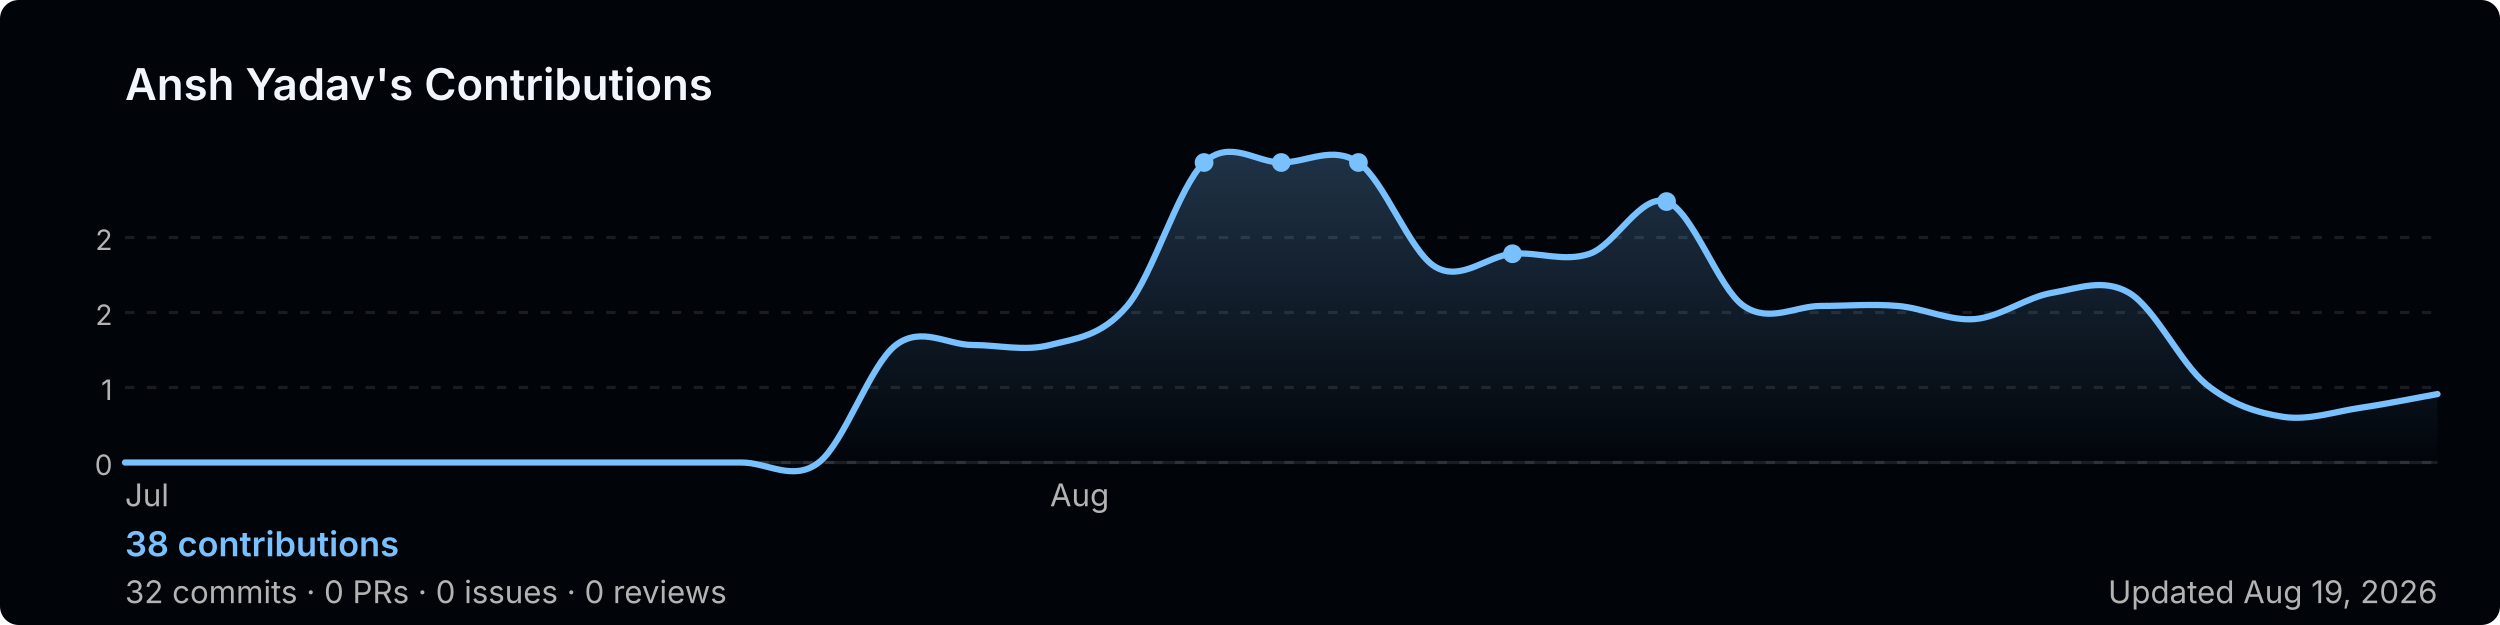
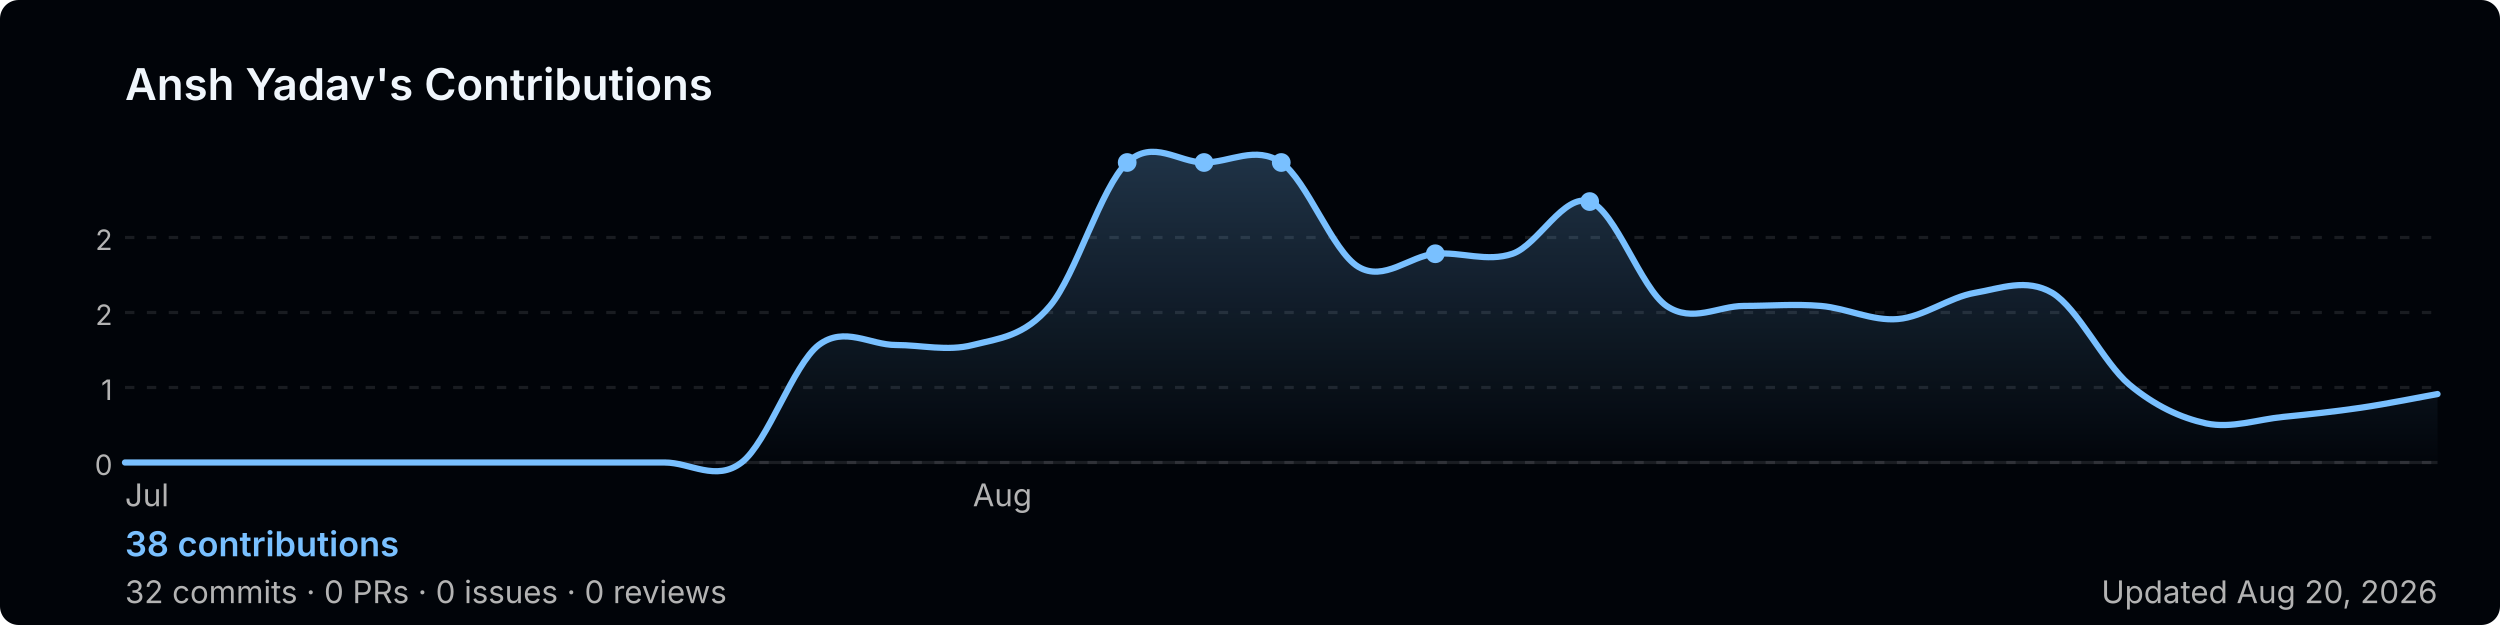
<svg xmlns="http://www.w3.org/2000/svg" width="800" height="200" viewBox="0 0 800 200" role="img" aria-label="Ansh Yadav's GitHub contribution graph">
  <defs>
-     <linearGradient id="area-6xnds" x1="0" y1="0" x2="0" y2="1">
+     <linearGradient id="area-2esiz" x1="0" y1="0" x2="0" y2="1">
      <stop offset="0%" stop-color="rgba(121,192,255,0.25)" />
      <stop offset="100%" stop-color="rgba(121,192,255,0)" />
    </linearGradient>
  </defs>
  <rect width="800" height="200" rx="6" fill="#010409" />
  <text x="40" y="32" font-size="14" font-weight="600" fill="#f0f6fc" font-family="-apple-system,BlinkMacSystemFont,'Segoe UI',sans-serif">
    Ansh Yadav's Contributions
  </text>
  <line x1="40" y1="76.0" x2="780" y2="76.0" stroke="rgba(240,246,252,0.1)" stroke-width="1" stroke-dasharray="3,4" />
  <text x="36" y="80.0" font-size="9" fill="#b3b3b3" font-family="-apple-system,BlinkMacSystemFont,'Segoe UI',sans-serif" text-anchor="end">2</text>
  <line x1="40" y1="100.0" x2="780" y2="100.0" stroke="rgba(240,246,252,0.1)" stroke-width="1" stroke-dasharray="3,4" />
  <text x="36" y="104.0" font-size="9" fill="#b3b3b3" font-family="-apple-system,BlinkMacSystemFont,'Segoe UI',sans-serif" text-anchor="end">2</text>
  <line x1="40" y1="124.0" x2="780" y2="124.0" stroke="rgba(240,246,252,0.1)" stroke-width="1" stroke-dasharray="3,4" />
  <text x="36" y="128.0" font-size="9" fill="#b3b3b3" font-family="-apple-system,BlinkMacSystemFont,'Segoe UI',sans-serif" text-anchor="end">1</text>
  <line x1="40" y1="148.0" x2="780" y2="148.0" stroke="rgba(240,246,252,0.1)" stroke-width="1" stroke-dasharray="3,4" />
  <text x="36" y="152.0" font-size="9" fill="#b3b3b3" font-family="-apple-system,BlinkMacSystemFont,'Segoe UI',sans-serif" text-anchor="end">0</text>
  <line x1="40" y1="148" x2="780" y2="148" stroke="rgba(240,246,252,0.1)" stroke-width="1" />
-   <path d="M 40.0,148.0 C 44.1,148.0 56.4,148.0 64.7,148.0 C 72.9,148.0 81.1,148.0 89.3,148.0 C 97.6,148.0 105.8,148.0 114.0,148.0 C 122.2,148.0 130.4,148.0 138.7,148.0 C 146.9,148.0 155.1,148.0 163.3,148.0 C 171.6,148.0 179.8,148.0 188.0,148.0 C 196.2,148.0 204.4,148.0 212.7,148.0 C 220.9,148.0 229.1,148.0 237.3,148.0 C 245.6,148.0 253.8,154.3 262.0,148.0 C 270.2,141.7 278.4,116.7 286.7,110.4 C 294.9,104.2 303.1,110.4 311.3,110.4 C 319.6,110.4 327.8,112.5 336.0,110.4 C 344.2,108.3 352.4,107.7 360.7,97.9 C 368.9,88.2 377.1,59.7 385.3,52.0 C 393.6,44.3 401.8,52.0 410.0,52.0 C 418.2,52.0 426.4,46.4 434.7,52.0 C 442.9,57.6 451.1,80.5 459.3,85.4 C 467.6,90.3 475.8,81.9 484.0,81.2 C 492.2,80.5 500.4,84.0 508.7,81.2 C 516.9,78.4 525.1,61.7 533.3,64.5 C 541.6,67.3 549.8,92.3 558.0,97.9 C 566.2,103.5 574.4,97.9 582.7,97.9 C 590.9,97.9 599.1,97.2 607.3,97.9 C 615.6,98.6 623.8,102.8 632.0,102.1 C 640.2,101.4 648.4,95.1 656.7,93.7 C 664.9,92.3 673.1,88.9 681.3,93.7 C 689.6,98.6 697.8,116.3 706.0,123.0 C 714.2,129.6 722.4,132.1 730.7,133.4 C 738.9,134.6 747.1,131.7 755.3,130.5 C 763.6,129.3 775.9,126.8 780.0,126.1 L 780.0,148 L 40.0,148 Z" fill="url(#area-6xnds)" />
-   <path d="M 40.0,148.0 C 44.1,148.0 56.4,148.0 64.7,148.0 C 72.9,148.0 81.1,148.0 89.3,148.0 C 97.6,148.0 105.8,148.0 114.0,148.0 C 122.2,148.0 130.4,148.0 138.7,148.0 C 146.9,148.0 155.1,148.0 163.3,148.0 C 171.6,148.0 179.8,148.0 188.0,148.0 C 196.2,148.0 204.4,148.0 212.7,148.0 C 220.9,148.0 229.1,148.0 237.3,148.0 C 245.6,148.0 253.8,154.3 262.0,148.0 C 270.2,141.7 278.4,116.7 286.7,110.4 C 294.9,104.2 303.1,110.4 311.3,110.4 C 319.6,110.4 327.8,112.5 336.0,110.4 C 344.2,108.3 352.4,107.7 360.7,97.9 C 368.9,88.2 377.1,59.7 385.3,52.0 C 393.6,44.3 401.8,52.0 410.0,52.0 C 418.2,52.0 426.4,46.4 434.7,52.0 C 442.9,57.6 451.1,80.5 459.3,85.4 C 467.6,90.3 475.8,81.9 484.0,81.2 C 492.2,80.5 500.4,84.0 508.7,81.2 C 516.9,78.4 525.1,61.7 533.3,64.5 C 541.6,67.3 549.8,92.3 558.0,97.9 C 566.2,103.5 574.4,97.9 582.7,97.9 C 590.9,97.9 599.1,97.2 607.3,97.9 C 615.6,98.6 623.8,102.8 632.0,102.1 C 640.2,101.4 648.4,95.1 656.7,93.7 C 664.9,92.3 673.1,88.9 681.3,93.7 C 689.6,98.6 697.8,116.3 706.0,123.0 C 714.2,129.6 722.4,132.1 730.7,133.4 C 738.9,134.6 747.1,131.7 755.3,130.5 C 763.6,129.3 775.9,126.8 780.0,126.1" fill="none" stroke="#79c0ff" stroke-width="2" stroke-linejoin="round" stroke-linecap="round" />
-   <circle cx="434.7" cy="52.0" r="3" fill="#79c0ff">
+   <path d="M 40.0,148.0 C 44.1,148.0 56.4,148.0 64.7,148.0 C 72.9,148.0 81.1,148.0 89.3,148.0 C 97.6,148.0 105.8,148.0 114.0,148.0 C 122.2,148.0 130.4,148.0 138.7,148.0 C 146.9,148.0 155.1,148.0 163.3,148.0 C 171.6,148.0 179.8,148.0 188.0,148.0 C 196.2,148.0 204.4,148.0 212.7,148.0 C 220.9,148.0 229.1,154.3 237.3,148.0 C 245.6,141.7 253.8,116.7 262.0,110.4 C 270.2,104.2 278.4,110.4 286.7,110.4 C 294.9,110.4 303.1,112.5 311.3,110.4 C 319.6,108.3 327.8,107.7 336.0,97.9 C 344.2,88.2 352.4,59.7 360.7,52.0 C 368.9,44.3 377.1,52.0 385.3,52.0 C 393.6,52.0 401.8,46.4 410.0,52.0 C 418.2,57.6 426.4,80.5 434.7,85.4 C 442.9,90.3 451.1,81.9 459.3,81.2 C 467.6,80.5 475.8,84.0 484.0,81.2 C 492.2,78.4 500.4,61.7 508.7,64.5 C 516.9,67.3 525.1,92.3 533.3,97.9 C 541.6,103.5 549.8,97.9 558.0,97.9 C 566.2,97.9 574.4,97.2 582.7,97.9 C 590.9,98.6 599.1,102.8 607.3,102.1 C 615.6,101.4 623.8,95.1 632.0,93.7 C 640.2,92.3 648.4,88.9 656.7,93.7 C 664.9,98.6 673.1,116.0 681.3,123.0 C 689.6,129.9 697.8,133.7 706.0,135.5 C 714.2,137.2 722.4,134.2 730.7,133.4 C 738.9,132.6 747.1,131.7 755.3,130.5 C 763.6,129.3 775.9,126.8 780.0,126.1 L 780.0,148 L 40.0,148 Z" fill="url(#area-2esiz)" />
+   <path d="M 40.0,148.0 C 44.1,148.0 56.4,148.0 64.7,148.0 C 72.9,148.0 81.1,148.0 89.3,148.0 C 97.6,148.0 105.8,148.0 114.0,148.0 C 122.2,148.0 130.4,148.0 138.7,148.0 C 146.9,148.0 155.1,148.0 163.3,148.0 C 171.6,148.0 179.8,148.0 188.0,148.0 C 196.2,148.0 204.4,148.0 212.7,148.0 C 220.9,148.0 229.1,154.3 237.3,148.0 C 245.6,141.7 253.8,116.7 262.0,110.4 C 270.2,104.2 278.4,110.4 286.7,110.4 C 294.9,110.4 303.1,112.5 311.3,110.4 C 319.6,108.3 327.8,107.7 336.0,97.9 C 344.2,88.2 352.4,59.7 360.7,52.0 C 368.9,44.3 377.1,52.0 385.3,52.0 C 393.6,52.0 401.8,46.4 410.0,52.0 C 418.2,57.6 426.4,80.5 434.7,85.4 C 442.9,90.3 451.1,81.9 459.3,81.2 C 467.6,80.5 475.8,84.0 484.0,81.2 C 492.2,78.4 500.4,61.7 508.7,64.5 C 516.9,67.3 525.1,92.3 533.3,97.9 C 541.6,103.5 549.8,97.9 558.0,97.9 C 566.2,97.9 574.4,97.2 582.7,97.9 C 590.9,98.6 599.1,102.8 607.3,102.1 C 615.6,101.4 623.8,95.1 632.0,93.7 C 640.2,92.3 648.4,88.9 656.7,93.7 C 664.9,98.6 673.1,116.0 681.3,123.0 C 689.6,129.9 697.8,133.7 706.0,135.5 C 714.2,137.2 722.4,134.2 730.7,133.4 C 738.9,132.6 747.1,131.7 755.3,130.5 C 763.6,129.3 775.9,126.8 780.0,126.1" fill="none" stroke="#79c0ff" stroke-width="2" stroke-linejoin="round" stroke-linecap="round" />
+   <circle cx="410.0" cy="52.0" r="3" fill="#79c0ff">
    </circle>
-   <circle cx="533.3" cy="64.5" r="3" fill="#79c0ff">
+   <circle cx="508.7" cy="64.5" r="3" fill="#79c0ff">
+     </circle>
+   <circle cx="360.7" cy="52.0" r="3" fill="#79c0ff">
    </circle>
  <circle cx="385.3" cy="52.0" r="3" fill="#79c0ff">
    </circle>
-   <circle cx="410.0" cy="52.0" r="3" fill="#79c0ff">
-     </circle>
-   <circle cx="484.0" cy="81.2" r="3" fill="#79c0ff">
+   <circle cx="459.3" cy="81.2" r="3" fill="#79c0ff">
    </circle>
  <text x="40.0" y="162" font-size="10" fill="#b3b3b3" font-family="-apple-system,BlinkMacSystemFont,'Segoe UI',sans-serif">Jul</text>
-   <text x="336.0" y="162" font-size="10" fill="#b3b3b3" font-family="-apple-system,BlinkMacSystemFont,'Segoe UI',sans-serif">Aug</text>
+   <text x="311.3" y="162" font-size="10" fill="#b3b3b3" font-family="-apple-system,BlinkMacSystemFont,'Segoe UI',sans-serif">Aug</text>
  <text x="40" y="178" font-size="11" font-weight="600" fill="#79c0ff" font-family="-apple-system,BlinkMacSystemFont,'Segoe UI',sans-serif">
    38 contributions
  </text>
  <text x="40" y="193" font-size="10" fill="#b3b3b3" font-family="-apple-system,BlinkMacSystemFont,'Segoe UI',sans-serif">
    32 commits · 0 PRs · 0 issues · 0 reviews
  </text>
  <text x="780" y="193" font-size="10" fill="#b3b3b3" text-anchor="end" font-family="-apple-system,BlinkMacSystemFont,'Segoe UI',sans-serif">
-     Updated Aug 19, 2026
+     Updated Aug 20, 2026
  </text>
</svg>
